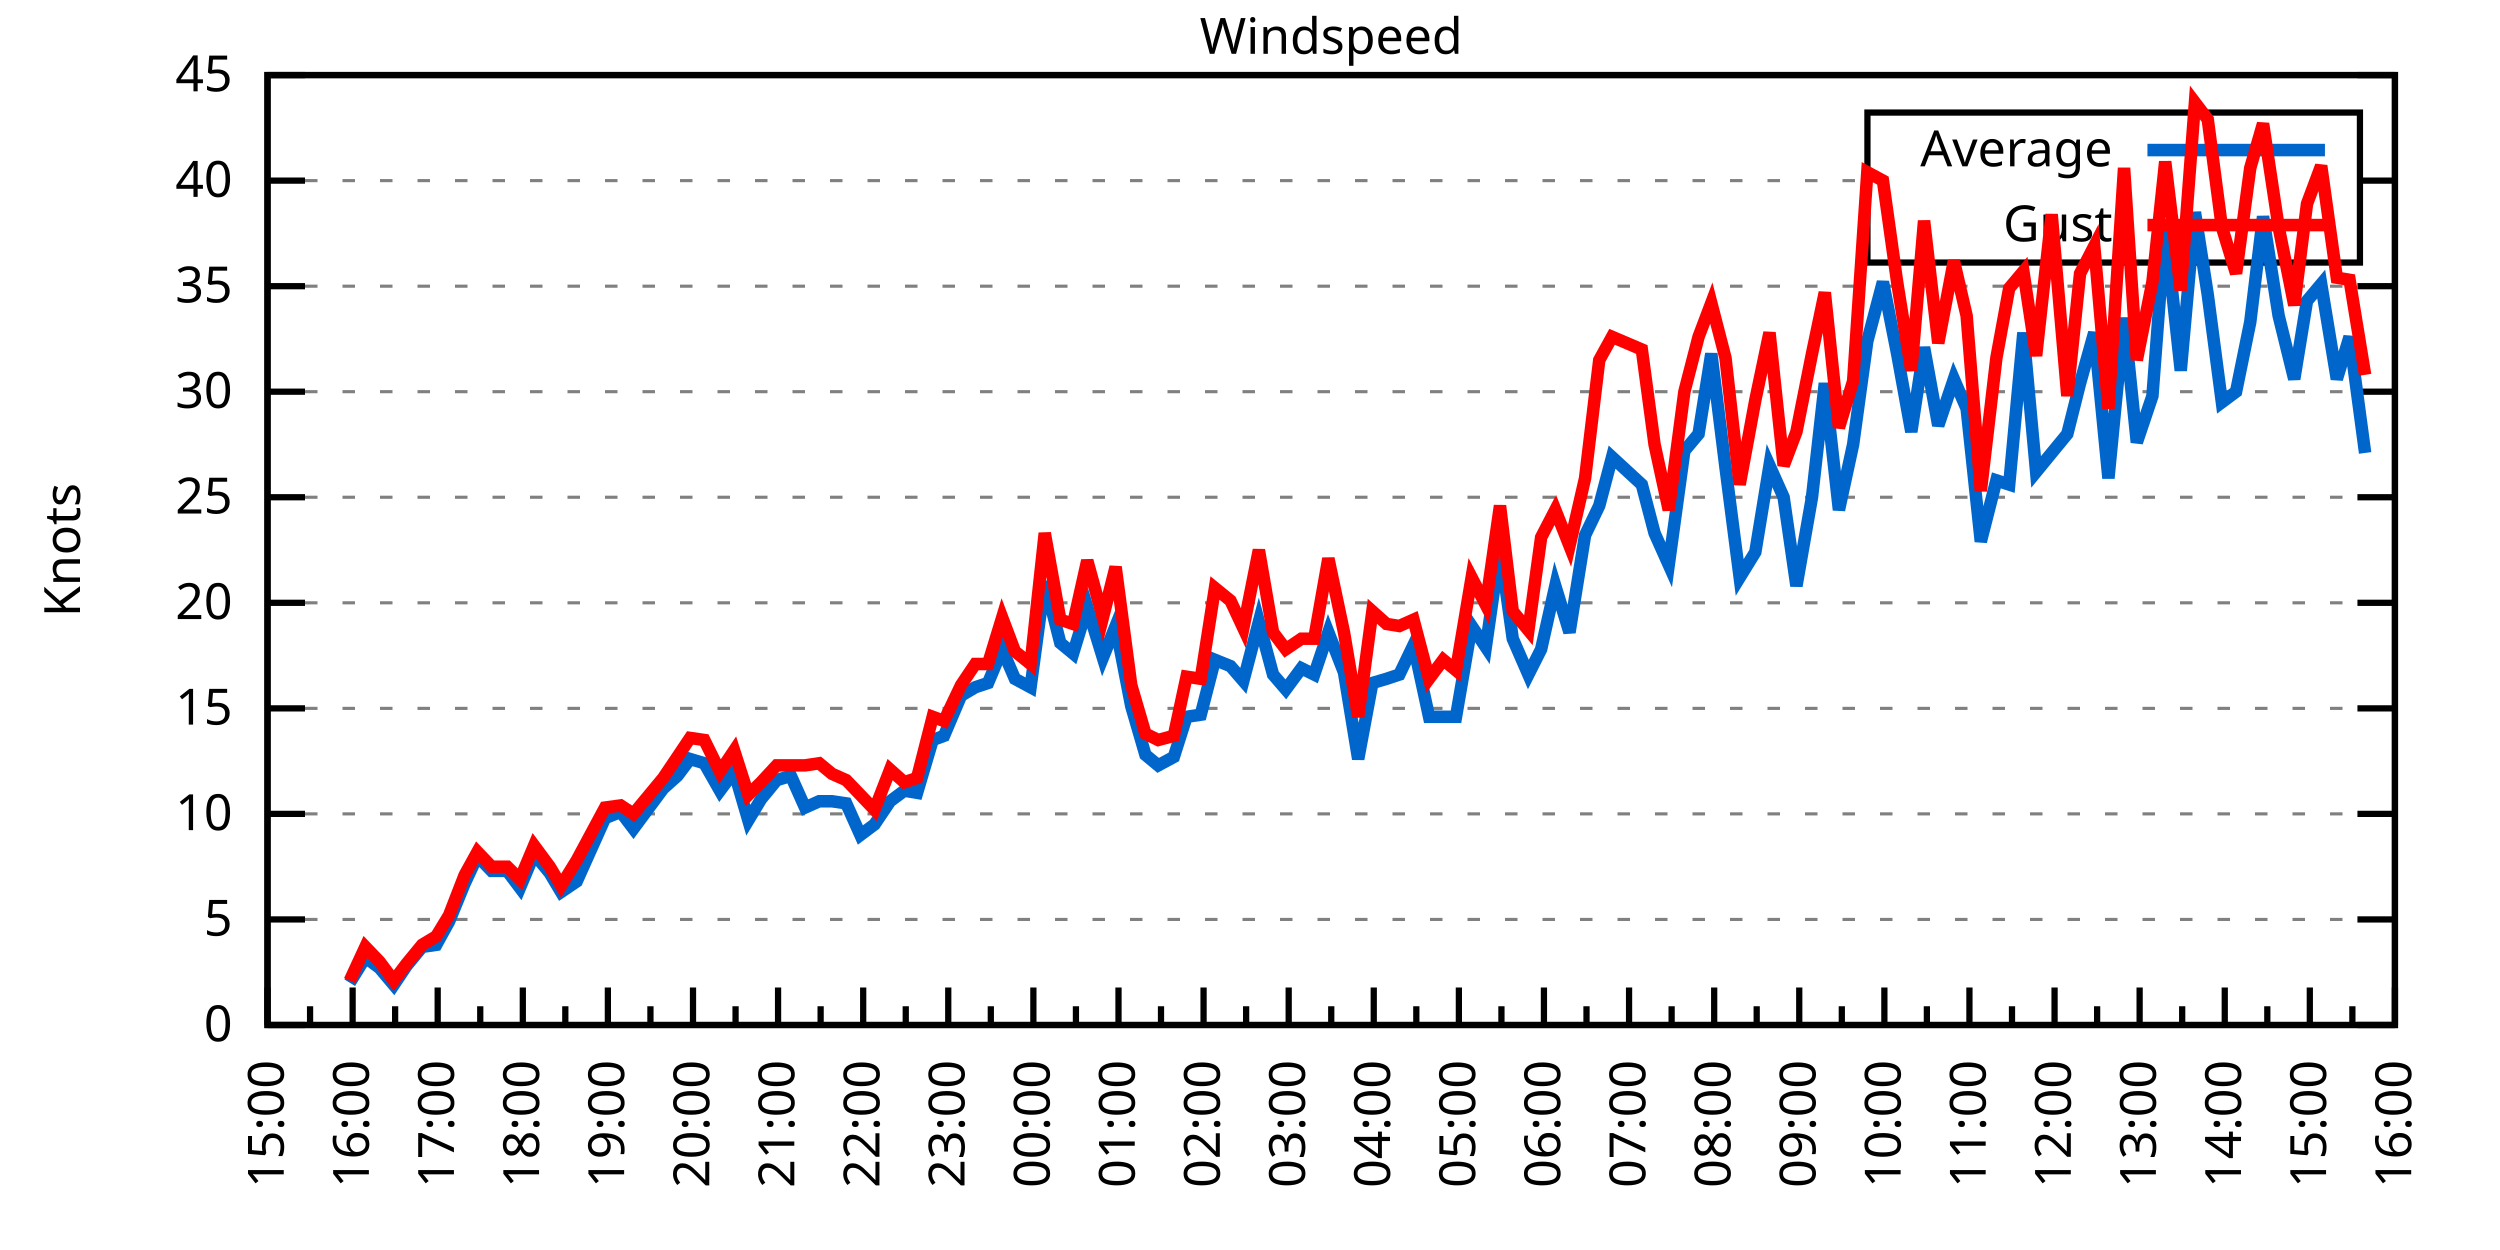
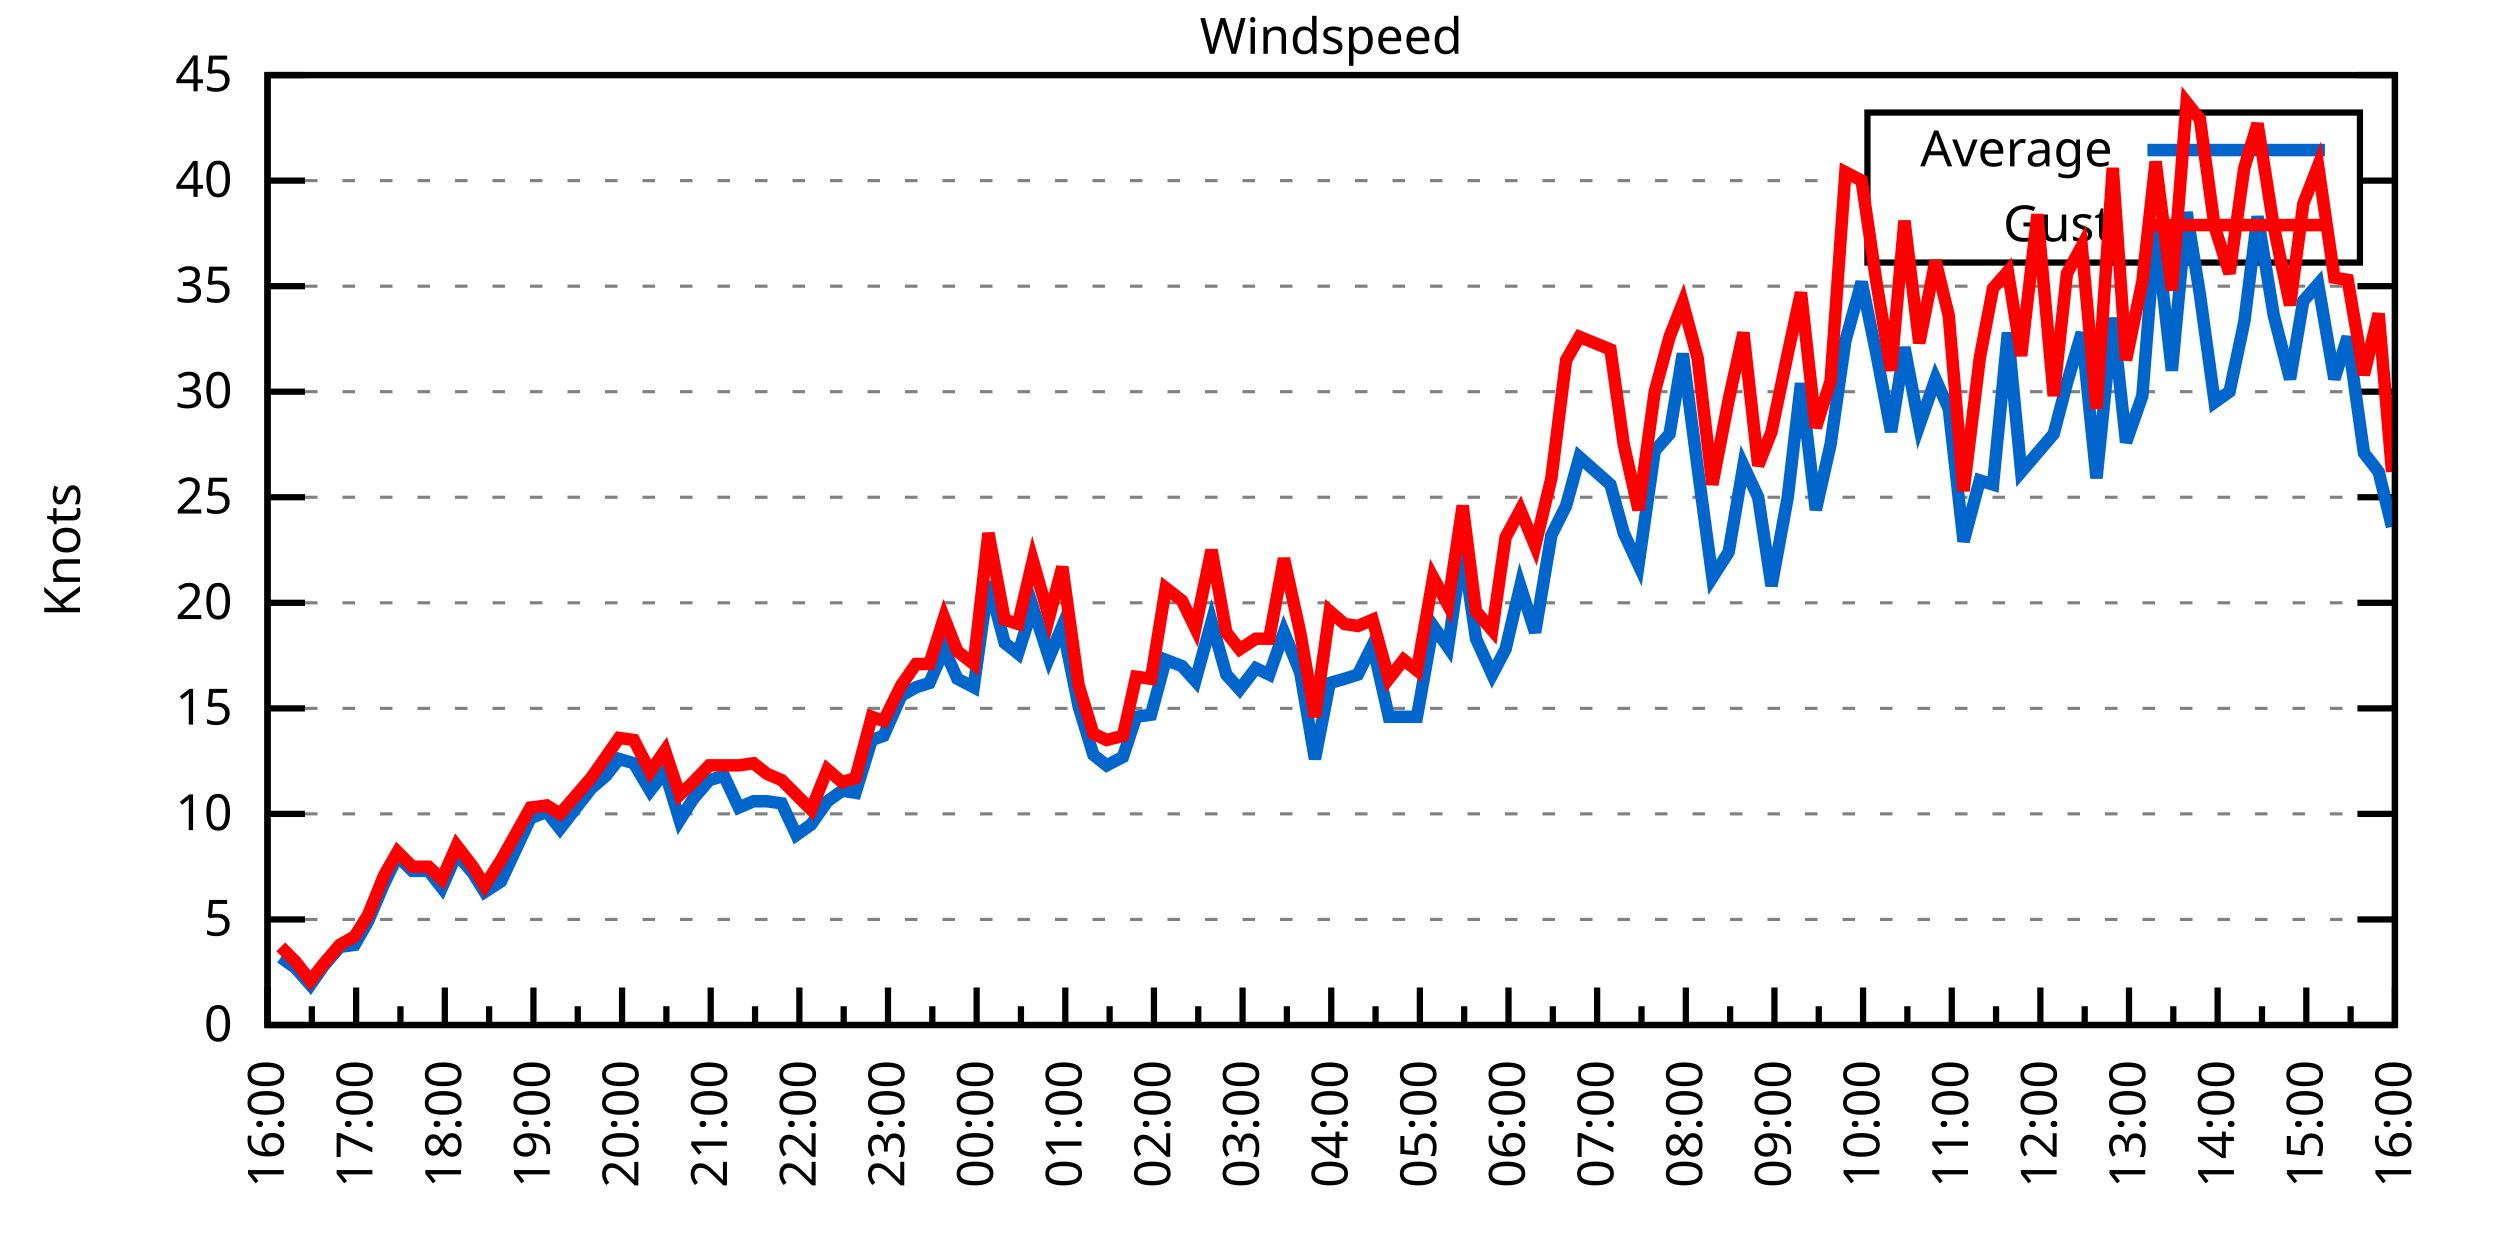
<svg xmlns="http://www.w3.org/2000/svg" xmlns:xlink="http://www.w3.org/1999/xlink" width="400" height="200" viewBox="0 0 400 200">
  <g id="gnuplot_canvas">
    <rect x="0" y="0" width="400" height="200" fill="none" />
    <defs>
      <circle id="gpDot" r="0.5" stroke-width="0.5" stroke="currentColor" />
      <path id="gpPt0" stroke-width="0.333" stroke="currentColor" d="M-1,0 h2 M0,-1 v2" />
      <path id="gpPt1" stroke-width="0.333" stroke="currentColor" d="M-1,-1 L1,1 M1,-1 L-1,1" />
      <path id="gpPt2" stroke-width="0.333" stroke="currentColor" d="M-1,0 L1,0 M0,-1 L0,1 M-1,-1 L1,1 M-1,1 L1,-1" />
      <rect id="gpPt3" stroke-width="0.333" stroke="currentColor" x="-1" y="-1" width="2" height="2" />
      <rect id="gpPt4" stroke-width="0.333" stroke="currentColor" fill="currentColor" x="-1" y="-1" width="2" height="2" />
      <circle id="gpPt5" stroke-width="0.333" stroke="currentColor" cx="0" cy="0" r="1" />
      <use xlink:href="#gpPt5" id="gpPt6" fill="currentColor" stroke="none" />
      <path id="gpPt7" stroke-width="0.333" stroke="currentColor" d="M0,-1.33 L-1.33,0.67 L1.33,0.67 z" />
      <use xlink:href="#gpPt7" id="gpPt8" fill="currentColor" stroke="none" />
      <use xlink:href="#gpPt7" id="gpPt9" stroke="currentColor" transform="rotate(180)" />
      <use xlink:href="#gpPt9" id="gpPt10" fill="currentColor" stroke="none" />
      <use xlink:href="#gpPt3" id="gpPt11" stroke="currentColor" transform="rotate(45)" />
      <use xlink:href="#gpPt11" id="gpPt12" fill="currentColor" stroke="none" />
      <path id="gpPt13" stroke-width="0.333" stroke="currentColor" d="M0,1.330 L1.265,0.411 L0.782,-1.067 L-0.782,-1.076 L-1.265,0.411 z" />
      <use xlink:href="#gpPt13" id="gpPt14" fill="currentColor" stroke="none" />
      <filter id="textbox" filterUnits="objectBoundingBox" x="0" y="0" height="1" width="1">
        <feFlood flood-color="white" flood-opacity="1" result="bgnd" />
        <feComposite in="SourceGraphic" in2="bgnd" operator="atop" />
      </filter>
      <filter id="greybox" filterUnits="objectBoundingBox" x="0" y="0" height="1" width="1">
        <feFlood flood-color="lightgrey" flood-opacity="1" result="grey" />
        <feComposite in="SourceGraphic" in2="grey" operator="atop" />
      </filter>
    </defs>
    <g fill="none" color="white" stroke="currentColor" stroke-width="1.00" stroke-linecap="butt" stroke-linejoin="miter">
</g>
    <g fill="none" color="black" stroke="currentColor" stroke-width="1.00" stroke-linecap="butt" stroke-linejoin="miter">
      <g stroke="none" shape-rendering="crispEdges">
        <polygon fill="rgb(255, 255, 255)" points="42.80,164.00 383.18,164.00 383.18,12.02 42.80,12.02 " />
      </g>
    </g>
    <g fill="none" color="black" stroke="currentColor" stroke-width="1.00" stroke-linecap="butt" stroke-linejoin="miter">
</g>
    <g fill="none" color="black" stroke="black" stroke-width="0.50" stroke-linecap="butt" stroke-linejoin="miter">
</g>
    <g fill="none" color="gray" stroke="currentColor" stroke-width="0.50" stroke-linecap="butt" stroke-linejoin="miter">
      <path stroke="gray" stroke-dasharray="2,4" class="gridline" d="M42.80,164.00 L383.19,164.00  " />
    </g>
    <g fill="none" color="gray" stroke="gray" stroke-width="1.00" stroke-linecap="butt" stroke-linejoin="miter">
</g>
    <g fill="none" color="black" stroke="currentColor" stroke-width="1.00" stroke-linecap="butt" stroke-linejoin="miter">
      <path stroke="black" d="M42.80,164.00 L48.80,164.00 M383.19,164.00 L377.19,164.00  " />
      <g transform="translate(37.20,166.60)" stroke="none" fill="black" font-family="Sans" font-size="8.00" text-anchor="end">
        <text>
          <tspan font-family="Sans"> 0</tspan>
        </text>
      </g>
    </g>
    <g fill="none" color="black" stroke="currentColor" stroke-width="1.00" stroke-linecap="butt" stroke-linejoin="miter">
</g>
    <g fill="none" color="black" stroke="black" stroke-width="0.50" stroke-linecap="butt" stroke-linejoin="miter">
</g>
    <g fill="none" color="gray" stroke="currentColor" stroke-width="0.50" stroke-linecap="butt" stroke-linejoin="miter">
      <path stroke="gray" stroke-dasharray="2,4" class="gridline" d="M42.80,147.11 L383.19,147.11  " />
    </g>
    <g fill="none" color="gray" stroke="gray" stroke-width="1.00" stroke-linecap="butt" stroke-linejoin="miter">
</g>
    <g fill="none" color="black" stroke="currentColor" stroke-width="1.00" stroke-linecap="butt" stroke-linejoin="miter">
      <path stroke="black" d="M42.80,147.11 L48.80,147.11 M383.19,147.11 L377.19,147.11  " />
      <g transform="translate(37.20,149.71)" stroke="none" fill="black" font-family="Sans" font-size="8.00" text-anchor="end">
        <text>
          <tspan font-family="Sans"> 5</tspan>
        </text>
      </g>
    </g>
    <g fill="none" color="black" stroke="currentColor" stroke-width="1.00" stroke-linecap="butt" stroke-linejoin="miter">
</g>
    <g fill="none" color="black" stroke="black" stroke-width="0.50" stroke-linecap="butt" stroke-linejoin="miter">
</g>
    <g fill="none" color="gray" stroke="currentColor" stroke-width="0.50" stroke-linecap="butt" stroke-linejoin="miter">
      <path stroke="gray" stroke-dasharray="2,4" class="gridline" d="M42.80,130.22 L383.19,130.22  " />
    </g>
    <g fill="none" color="gray" stroke="gray" stroke-width="1.00" stroke-linecap="butt" stroke-linejoin="miter">
</g>
    <g fill="none" color="black" stroke="currentColor" stroke-width="1.00" stroke-linecap="butt" stroke-linejoin="miter">
      <path stroke="black" d="M42.80,130.22 L48.80,130.22 M383.19,130.22 L377.19,130.22  " />
      <g transform="translate(37.20,132.82)" stroke="none" fill="black" font-family="Sans" font-size="8.00" text-anchor="end">
        <text>
          <tspan font-family="Sans"> 10</tspan>
        </text>
      </g>
    </g>
    <g fill="none" color="black" stroke="currentColor" stroke-width="1.00" stroke-linecap="butt" stroke-linejoin="miter">
</g>
    <g fill="none" color="black" stroke="black" stroke-width="0.50" stroke-linecap="butt" stroke-linejoin="miter">
</g>
    <g fill="none" color="gray" stroke="currentColor" stroke-width="0.50" stroke-linecap="butt" stroke-linejoin="miter">
      <path stroke="gray" stroke-dasharray="2,4" class="gridline" d="M42.80,113.34 L383.19,113.34  " />
    </g>
    <g fill="none" color="gray" stroke="gray" stroke-width="1.00" stroke-linecap="butt" stroke-linejoin="miter">
</g>
    <g fill="none" color="black" stroke="currentColor" stroke-width="1.00" stroke-linecap="butt" stroke-linejoin="miter">
      <path stroke="black" d="M42.80,113.34 L48.80,113.34 M383.19,113.34 L377.19,113.34  " />
      <g transform="translate(37.20,115.94)" stroke="none" fill="black" font-family="Sans" font-size="8.00" text-anchor="end">
        <text>
          <tspan font-family="Sans"> 15</tspan>
        </text>
      </g>
    </g>
    <g fill="none" color="black" stroke="currentColor" stroke-width="1.00" stroke-linecap="butt" stroke-linejoin="miter">
</g>
    <g fill="none" color="black" stroke="black" stroke-width="0.50" stroke-linecap="butt" stroke-linejoin="miter">
</g>
    <g fill="none" color="gray" stroke="currentColor" stroke-width="0.50" stroke-linecap="butt" stroke-linejoin="miter">
      <path stroke="gray" stroke-dasharray="2,4" class="gridline" d="M42.80,96.45 L383.19,96.45  " />
    </g>
    <g fill="none" color="gray" stroke="gray" stroke-width="1.00" stroke-linecap="butt" stroke-linejoin="miter">
</g>
    <g fill="none" color="black" stroke="currentColor" stroke-width="1.00" stroke-linecap="butt" stroke-linejoin="miter">
      <path stroke="black" d="M42.80,96.45 L48.80,96.45 M383.19,96.45 L377.19,96.45  " />
      <g transform="translate(37.20,99.05)" stroke="none" fill="black" font-family="Sans" font-size="8.00" text-anchor="end">
        <text>
          <tspan font-family="Sans"> 20</tspan>
        </text>
      </g>
    </g>
    <g fill="none" color="black" stroke="currentColor" stroke-width="1.00" stroke-linecap="butt" stroke-linejoin="miter">
</g>
    <g fill="none" color="black" stroke="black" stroke-width="0.50" stroke-linecap="butt" stroke-linejoin="miter">
</g>
    <g fill="none" color="gray" stroke="currentColor" stroke-width="0.50" stroke-linecap="butt" stroke-linejoin="miter">
      <path stroke="gray" stroke-dasharray="2,4" class="gridline" d="M42.80,79.56 L383.19,79.56  " />
    </g>
    <g fill="none" color="gray" stroke="gray" stroke-width="1.00" stroke-linecap="butt" stroke-linejoin="miter">
</g>
    <g fill="none" color="black" stroke="currentColor" stroke-width="1.00" stroke-linecap="butt" stroke-linejoin="miter">
      <path stroke="black" d="M42.80,79.56 L48.80,79.56 M383.19,79.56 L377.19,79.56  " />
      <g transform="translate(37.20,82.16)" stroke="none" fill="black" font-family="Sans" font-size="8.00" text-anchor="end">
        <text>
          <tspan font-family="Sans"> 25</tspan>
        </text>
      </g>
    </g>
    <g fill="none" color="black" stroke="currentColor" stroke-width="1.00" stroke-linecap="butt" stroke-linejoin="miter">
</g>
    <g fill="none" color="black" stroke="black" stroke-width="0.50" stroke-linecap="butt" stroke-linejoin="miter">
</g>
    <g fill="none" color="gray" stroke="currentColor" stroke-width="0.50" stroke-linecap="butt" stroke-linejoin="miter">
      <path stroke="gray" stroke-dasharray="2,4" class="gridline" d="M42.80,62.67 L383.19,62.67  " />
    </g>
    <g fill="none" color="gray" stroke="gray" stroke-width="1.00" stroke-linecap="butt" stroke-linejoin="miter">
</g>
    <g fill="none" color="black" stroke="currentColor" stroke-width="1.00" stroke-linecap="butt" stroke-linejoin="miter">
      <path stroke="black" d="M42.80,62.67 L48.80,62.67 M383.19,62.67 L377.19,62.67  " />
      <g transform="translate(37.20,65.27)" stroke="none" fill="black" font-family="Sans" font-size="8.00" text-anchor="end">
        <text>
          <tspan font-family="Sans"> 30</tspan>
        </text>
      </g>
    </g>
    <g fill="none" color="black" stroke="currentColor" stroke-width="1.00" stroke-linecap="butt" stroke-linejoin="miter">
</g>
    <g fill="none" color="black" stroke="black" stroke-width="0.50" stroke-linecap="butt" stroke-linejoin="miter">
</g>
    <g fill="none" color="gray" stroke="currentColor" stroke-width="0.50" stroke-linecap="butt" stroke-linejoin="miter">
      <path stroke="gray" stroke-dasharray="2,4" class="gridline" d="M42.80,45.79 L383.19,45.79  " />
    </g>
    <g fill="none" color="gray" stroke="gray" stroke-width="1.00" stroke-linecap="butt" stroke-linejoin="miter">
</g>
    <g fill="none" color="black" stroke="currentColor" stroke-width="1.00" stroke-linecap="butt" stroke-linejoin="miter">
      <path stroke="black" d="M42.80,45.79 L48.80,45.79 M383.19,45.79 L377.19,45.79  " />
      <g transform="translate(37.20,48.39)" stroke="none" fill="black" font-family="Sans" font-size="8.00" text-anchor="end">
        <text>
          <tspan font-family="Sans"> 35</tspan>
        </text>
      </g>
    </g>
    <g fill="none" color="black" stroke="currentColor" stroke-width="1.00" stroke-linecap="butt" stroke-linejoin="miter">
</g>
    <g fill="none" color="black" stroke="black" stroke-width="0.50" stroke-linecap="butt" stroke-linejoin="miter">
</g>
    <g fill="none" color="gray" stroke="currentColor" stroke-width="0.50" stroke-linecap="butt" stroke-linejoin="miter">
      <path stroke="gray" stroke-dasharray="2,4" class="gridline" d="M42.80,28.90 L298.79,28.90 M377.59,28.90 L383.19,28.90  " />
    </g>
    <g fill="none" color="gray" stroke="gray" stroke-width="1.00" stroke-linecap="butt" stroke-linejoin="miter">
</g>
    <g fill="none" color="black" stroke="currentColor" stroke-width="1.00" stroke-linecap="butt" stroke-linejoin="miter">
      <path stroke="black" d="M42.80,28.90 L48.80,28.90 M383.19,28.90 L377.19,28.90  " />
      <g transform="translate(37.20,31.50)" stroke="none" fill="black" font-family="Sans" font-size="8.00" text-anchor="end">
        <text>
          <tspan font-family="Sans"> 40</tspan>
        </text>
      </g>
    </g>
    <g fill="none" color="black" stroke="currentColor" stroke-width="1.00" stroke-linecap="butt" stroke-linejoin="miter">
</g>
    <g fill="none" color="black" stroke="black" stroke-width="0.50" stroke-linecap="butt" stroke-linejoin="miter">
</g>
    <g fill="none" color="gray" stroke="currentColor" stroke-width="0.50" stroke-linecap="butt" stroke-linejoin="miter">
      <path stroke="gray" stroke-dasharray="2,4" class="gridline" d="M42.80,12.01 L383.19,12.01  " />
    </g>
    <g fill="none" color="gray" stroke="gray" stroke-width="1.00" stroke-linecap="butt" stroke-linejoin="miter">
</g>
    <g fill="none" color="black" stroke="currentColor" stroke-width="1.00" stroke-linecap="butt" stroke-linejoin="miter">
      <path stroke="black" d="M42.80,12.01 L48.80,12.01 M383.19,12.01 L377.19,12.01  " />
      <g transform="translate(37.20,14.61)" stroke="none" fill="black" font-family="Sans" font-size="8.00" text-anchor="end">
        <text>
          <tspan font-family="Sans"> 45</tspan>
        </text>
      </g>
    </g>
    <g fill="none" color="black" stroke="currentColor" stroke-width="1.00" stroke-linecap="butt" stroke-linejoin="miter">
      <path stroke="black" d="M42.80,164.00 L42.80,158.00  " />
      <g transform="translate(45.40,169.60) rotate(270)" stroke="none" fill="black" font-family="Sans" font-size="8.00" text-anchor="end">
        <text>
+           <tspan font-family="Sans">16:00</tspan>
+         </text>
+       </g>
+     </g>
+     <g fill="none" color="black" stroke="currentColor" stroke-width="1.00" stroke-linecap="butt" stroke-linejoin="miter">
+       <path stroke="black" d="M49.89,164.00 L49.89,161.00 M56.98,164.00 L56.98,158.00  " />
+       <g transform="translate(59.58,169.60) rotate(270)" stroke="none" fill="black" font-family="Sans" font-size="8.00" text-anchor="end">
+         <text>
+           <tspan font-family="Sans">17:00</tspan>
+         </text>
+       </g>
+     </g>
+     <g fill="none" color="black" stroke="currentColor" stroke-width="1.00" stroke-linecap="butt" stroke-linejoin="miter">
+       <path stroke="black" d="M64.07,164.00 L64.07,161.00 M71.17,164.00 L71.17,158.00  " />
+       <g transform="translate(73.77,169.60) rotate(270)" stroke="none" fill="black" font-family="Sans" font-size="8.00" text-anchor="end">
+         <text>
+           <tspan font-family="Sans">18:00</tspan>
+         </text>
+       </g>
+     </g>
+     <g fill="none" color="black" stroke="currentColor" stroke-width="1.00" stroke-linecap="butt" stroke-linejoin="miter">
+       <path stroke="black" d="M78.26,164.00 L78.26,161.00 M85.35,164.00 L85.35,158.00  " />
+       <g transform="translate(87.95,169.60) rotate(270)" stroke="none" fill="black" font-family="Sans" font-size="8.00" text-anchor="end">
+         <text>
+           <tspan font-family="Sans">19:00</tspan>
+         </text>
+       </g>
+     </g>
+     <g fill="none" color="black" stroke="currentColor" stroke-width="1.00" stroke-linecap="butt" stroke-linejoin="miter">
+       <path stroke="black" d="M92.44,164.00 L92.44,161.00 M99.53,164.00 L99.53,158.00  " />
+       <g transform="translate(102.13,169.60) rotate(270)" stroke="none" fill="black" font-family="Sans" font-size="8.00" text-anchor="end">
+         <text>
+           <tspan font-family="Sans">20:00</tspan>
+         </text>
+       </g>
+     </g>
+     <g fill="none" color="black" stroke="currentColor" stroke-width="1.00" stroke-linecap="butt" stroke-linejoin="miter">
+       <path stroke="black" d="M106.62,164.00 L106.62,161.00 M113.71,164.00 L113.71,158.00  " />
+       <g transform="translate(116.31,169.60) rotate(270)" stroke="none" fill="black" font-family="Sans" font-size="8.00" text-anchor="end">
+         <text>
+           <tspan font-family="Sans">21:00</tspan>
+         </text>
+       </g>
+     </g>
+     <g fill="none" color="black" stroke="currentColor" stroke-width="1.00" stroke-linecap="butt" stroke-linejoin="miter">
+       <path stroke="black" d="M120.81,164.00 L120.81,161.00 M127.90,164.00 L127.90,158.00  " />
+       <g transform="translate(130.50,169.60) rotate(270)" stroke="none" fill="black" font-family="Sans" font-size="8.00" text-anchor="end">
+         <text>
+           <tspan font-family="Sans">22:00</tspan>
+         </text>
+       </g>
+     </g>
+     <g fill="none" color="black" stroke="currentColor" stroke-width="1.00" stroke-linecap="butt" stroke-linejoin="miter">
+       <path stroke="black" d="M134.99,164.00 L134.99,161.00 M142.08,164.00 L142.08,158.00  " />
+       <g transform="translate(144.68,169.60) rotate(270)" stroke="none" fill="black" font-family="Sans" font-size="8.00" text-anchor="end">
+         <text>
+           <tspan font-family="Sans">23:00</tspan>
+         </text>
+       </g>
+     </g>
+     <g fill="none" color="black" stroke="currentColor" stroke-width="1.00" stroke-linecap="butt" stroke-linejoin="miter">
+       <path stroke="black" d="M149.17,164.00 L149.17,161.00 M156.26,164.00 L156.26,158.00  " />
+       <g transform="translate(158.86,169.60) rotate(270)" stroke="none" fill="black" font-family="Sans" font-size="8.00" text-anchor="end">
+         <text>
+           <tspan font-family="Sans">00:00</tspan>
+         </text>
+       </g>
+     </g>
+     <g fill="none" color="black" stroke="currentColor" stroke-width="1.00" stroke-linecap="butt" stroke-linejoin="miter">
+       <path stroke="black" d="M163.35,164.00 L163.35,161.00 M170.45,164.00 L170.45,158.00  " />
+       <g transform="translate(173.05,169.60) rotate(270)" stroke="none" fill="black" font-family="Sans" font-size="8.00" text-anchor="end">
+         <text>
+           <tspan font-family="Sans">01:00</tspan>
+         </text>
+       </g>
+     </g>
+     <g fill="none" color="black" stroke="currentColor" stroke-width="1.00" stroke-linecap="butt" stroke-linejoin="miter">
+       <path stroke="black" d="M177.54,164.00 L177.54,161.00 M184.63,164.00 L184.63,158.00  " />
+       <g transform="translate(187.23,169.60) rotate(270)" stroke="none" fill="black" font-family="Sans" font-size="8.00" text-anchor="end">
+         <text>
+           <tspan font-family="Sans">02:00</tspan>
+         </text>
+       </g>
+     </g>
+     <g fill="none" color="black" stroke="currentColor" stroke-width="1.00" stroke-linecap="butt" stroke-linejoin="miter">
+       <path stroke="black" d="M191.72,164.00 L191.72,161.00 M198.81,164.00 L198.81,158.00  " />
+       <g transform="translate(201.41,169.60) rotate(270)" stroke="none" fill="black" font-family="Sans" font-size="8.00" text-anchor="end">
+         <text>
+           <tspan font-family="Sans">03:00</tspan>
+         </text>
+       </g>
+     </g>
+     <g fill="none" color="black" stroke="currentColor" stroke-width="1.00" stroke-linecap="butt" stroke-linejoin="miter">
+       <path stroke="black" d="M205.90,164.00 L205.90,161.00 M213.00,164.00 L213.00,158.00  " />
+       <g transform="translate(215.60,169.60) rotate(270)" stroke="none" fill="black" font-family="Sans" font-size="8.00" text-anchor="end">
+         <text>
+           <tspan font-family="Sans">04:00</tspan>
+         </text>
+       </g>
+     </g>
+     <g fill="none" color="black" stroke="currentColor" stroke-width="1.00" stroke-linecap="butt" stroke-linejoin="miter">
+       <path stroke="black" d="M220.09,164.00 L220.09,161.00 M227.18,164.00 L227.18,158.00  " />
+       <g transform="translate(229.78,169.60) rotate(270)" stroke="none" fill="black" font-family="Sans" font-size="8.00" text-anchor="end">
+         <text>
+           <tspan font-family="Sans">05:00</tspan>
+         </text>
+       </g>
+     </g>
+     <g fill="none" color="black" stroke="currentColor" stroke-width="1.00" stroke-linecap="butt" stroke-linejoin="miter">
+       <path stroke="black" d="M234.27,164.00 L234.27,161.00 M241.36,164.00 L241.36,158.00  " />
+       <g transform="translate(243.96,169.60) rotate(270)" stroke="none" fill="black" font-family="Sans" font-size="8.00" text-anchor="end">
+         <text>
+           <tspan font-family="Sans">06:00</tspan>
+         </text>
+       </g>
+     </g>
+     <g fill="none" color="black" stroke="currentColor" stroke-width="1.00" stroke-linecap="butt" stroke-linejoin="miter">
+       <path stroke="black" d="M248.45,164.00 L248.45,161.00 M255.54,164.00 L255.54,158.00  " />
+       <g transform="translate(258.14,169.60) rotate(270)" stroke="none" fill="black" font-family="Sans" font-size="8.00" text-anchor="end">
+         <text>
+           <tspan font-family="Sans">07:00</tspan>
+         </text>
+       </g>
+     </g>
+     <g fill="none" color="black" stroke="currentColor" stroke-width="1.00" stroke-linecap="butt" stroke-linejoin="miter">
+       <path stroke="black" d="M262.64,164.00 L262.64,161.00 M269.73,164.00 L269.73,158.00  " />
+       <g transform="translate(272.33,169.60) rotate(270)" stroke="none" fill="black" font-family="Sans" font-size="8.00" text-anchor="end">
+         <text>
+           <tspan font-family="Sans">08:00</tspan>
+         </text>
+       </g>
+     </g>
+     <g fill="none" color="black" stroke="currentColor" stroke-width="1.00" stroke-linecap="butt" stroke-linejoin="miter">
+       <path stroke="black" d="M276.82,164.00 L276.82,161.00 M283.91,164.00 L283.91,158.00  " />
+       <g transform="translate(286.51,169.60) rotate(270)" stroke="none" fill="black" font-family="Sans" font-size="8.00" text-anchor="end">
+         <text>
+           <tspan font-family="Sans">09:00</tspan>
+         </text>
+       </g>
+     </g>
+     <g fill="none" color="black" stroke="currentColor" stroke-width="1.00" stroke-linecap="butt" stroke-linejoin="miter">
+       <path stroke="black" d="M291.00,164.00 L291.00,161.00 M298.09,164.00 L298.09,158.00  " />
+       <g transform="translate(300.69,169.60) rotate(270)" stroke="none" fill="black" font-family="Sans" font-size="8.00" text-anchor="end">
+         <text>
+           <tspan font-family="Sans">10:00</tspan>
+         </text>
+       </g>
+     </g>
+     <g fill="none" color="black" stroke="currentColor" stroke-width="1.00" stroke-linecap="butt" stroke-linejoin="miter">
+       <path stroke="black" d="M305.18,164.00 L305.18,161.00 M312.28,164.00 L312.28,158.00  " />
+       <g transform="translate(314.88,169.60) rotate(270)" stroke="none" fill="black" font-family="Sans" font-size="8.00" text-anchor="end">
+         <text>
+           <tspan font-family="Sans">11:00</tspan>
+         </text>
+       </g>
+     </g>
+     <g fill="none" color="black" stroke="currentColor" stroke-width="1.00" stroke-linecap="butt" stroke-linejoin="miter">
+       <path stroke="black" d="M319.37,164.00 L319.37,161.00 M326.46,164.00 L326.46,158.00  " />
+       <g transform="translate(329.06,169.60) rotate(270)" stroke="none" fill="black" font-family="Sans" font-size="8.00" text-anchor="end">
+         <text>
+           <tspan font-family="Sans">12:00</tspan>
+         </text>
+       </g>
+     </g>
+     <g fill="none" color="black" stroke="currentColor" stroke-width="1.00" stroke-linecap="butt" stroke-linejoin="miter">
+       <path stroke="black" d="M333.55,164.00 L333.55,161.00 M340.64,164.00 L340.64,158.00  " />
+       <g transform="translate(343.24,169.60) rotate(270)" stroke="none" fill="black" font-family="Sans" font-size="8.00" text-anchor="end">
+         <text>
+           <tspan font-family="Sans">13:00</tspan>
+         </text>
+       </g>
+     </g>
+     <g fill="none" color="black" stroke="currentColor" stroke-width="1.00" stroke-linecap="butt" stroke-linejoin="miter">
+       <path stroke="black" d="M347.73,164.00 L347.73,161.00 M354.82,164.00 L354.82,158.00  " />
+       <g transform="translate(357.42,169.60) rotate(270)" stroke="none" fill="black" font-family="Sans" font-size="8.00" text-anchor="end">
+         <text>
+           <tspan font-family="Sans">14:00</tspan>
+         </text>
+       </g>
+     </g>
+     <g fill="none" color="black" stroke="currentColor" stroke-width="1.00" stroke-linecap="butt" stroke-linejoin="miter">
+       <path stroke="black" d="M361.92,164.00 L361.92,161.00 M369.01,164.00 L369.01,158.00  " />
+       <g transform="translate(371.61,169.60) rotate(270)" stroke="none" fill="black" font-family="Sans" font-size="8.00" text-anchor="end">
+         <text>
          <tspan font-family="Sans">15:00</tspan>
        </text>
      </g>
    </g>
    <g fill="none" color="black" stroke="currentColor" stroke-width="1.00" stroke-linecap="butt" stroke-linejoin="miter">
-       <path stroke="black" d="M49.61,164.00 L49.61,161.00 M56.42,164.00 L56.42,158.00  " />
-       <g transform="translate(59.02,169.60) rotate(270)" stroke="none" fill="black" font-family="Sans" font-size="8.00" text-anchor="end">
-         <text>
-           <tspan font-family="Sans">16:00</tspan>
-         </text>
-       </g>
-     </g>
-     <g fill="none" color="black" stroke="currentColor" stroke-width="1.00" stroke-linecap="butt" stroke-linejoin="miter">
-       <path stroke="black" d="M63.22,164.00 L63.22,161.00 M70.03,164.00 L70.03,158.00  " />
-       <g transform="translate(72.63,169.60) rotate(270)" stroke="none" fill="black" font-family="Sans" font-size="8.00" text-anchor="end">
-         <text>
-           <tspan font-family="Sans">17:00</tspan>
-         </text>
-       </g>
-     </g>
-     <g fill="none" color="black" stroke="currentColor" stroke-width="1.00" stroke-linecap="butt" stroke-linejoin="miter">
-       <path stroke="black" d="M76.84,164.00 L76.84,161.00 M83.65,164.00 L83.65,158.00  " />
-       <g transform="translate(86.25,169.60) rotate(270)" stroke="none" fill="black" font-family="Sans" font-size="8.00" text-anchor="end">
-         <text>
-           <tspan font-family="Sans">18:00</tspan>
-         </text>
-       </g>
-     </g>
-     <g fill="none" color="black" stroke="currentColor" stroke-width="1.00" stroke-linecap="butt" stroke-linejoin="miter">
-       <path stroke="black" d="M90.45,164.00 L90.45,161.00 M97.26,164.00 L97.26,158.00  " />
-       <g transform="translate(99.86,169.60) rotate(270)" stroke="none" fill="black" font-family="Sans" font-size="8.00" text-anchor="end">
-         <text>
-           <tspan font-family="Sans">19:00</tspan>
-         </text>
-       </g>
-     </g>
-     <g fill="none" color="black" stroke="currentColor" stroke-width="1.00" stroke-linecap="butt" stroke-linejoin="miter">
-       <path stroke="black" d="M104.07,164.00 L104.07,161.00 M110.88,164.00 L110.88,158.00  " />
-       <g transform="translate(113.48,169.60) rotate(270)" stroke="none" fill="black" font-family="Sans" font-size="8.00" text-anchor="end">
-         <text>
-           <tspan font-family="Sans">20:00</tspan>
-         </text>
-       </g>
-     </g>
-     <g fill="none" color="black" stroke="currentColor" stroke-width="1.00" stroke-linecap="butt" stroke-linejoin="miter">
-       <path stroke="black" d="M117.69,164.00 L117.69,161.00 M124.49,164.00 L124.49,158.00  " />
-       <g transform="translate(127.09,169.60) rotate(270)" stroke="none" fill="black" font-family="Sans" font-size="8.00" text-anchor="end">
-         <text>
-           <tspan font-family="Sans">21:00</tspan>
-         </text>
-       </g>
-     </g>
-     <g fill="none" color="black" stroke="currentColor" stroke-width="1.00" stroke-linecap="butt" stroke-linejoin="miter">
-       <path stroke="black" d="M131.30,164.00 L131.30,161.00 M138.11,164.00 L138.11,158.00  " />
-       <g transform="translate(140.71,169.60) rotate(270)" stroke="none" fill="black" font-family="Sans" font-size="8.00" text-anchor="end">
-         <text>
-           <tspan font-family="Sans">22:00</tspan>
-         </text>
-       </g>
-     </g>
-     <g fill="none" color="black" stroke="currentColor" stroke-width="1.00" stroke-linecap="butt" stroke-linejoin="miter">
-       <path stroke="black" d="M144.92,164.00 L144.92,161.00 M151.72,164.00 L151.72,158.00  " />
-       <g transform="translate(154.32,169.60) rotate(270)" stroke="none" fill="black" font-family="Sans" font-size="8.00" text-anchor="end">
-         <text>
-           <tspan font-family="Sans">23:00</tspan>
-         </text>
-       </g>
-     </g>
-     <g fill="none" color="black" stroke="currentColor" stroke-width="1.00" stroke-linecap="butt" stroke-linejoin="miter">
-       <path stroke="black" d="M158.53,164.00 L158.53,161.00 M165.34,164.00 L165.34,158.00  " />
-       <g transform="translate(167.94,169.60) rotate(270)" stroke="none" fill="black" font-family="Sans" font-size="8.00" text-anchor="end">
-         <text>
-           <tspan font-family="Sans">00:00</tspan>
-         </text>
-       </g>
-     </g>
-     <g fill="none" color="black" stroke="currentColor" stroke-width="1.00" stroke-linecap="butt" stroke-linejoin="miter">
-       <path stroke="black" d="M172.15,164.00 L172.15,161.00 M178.96,164.00 L178.96,158.00  " />
-       <g transform="translate(181.56,169.60) rotate(270)" stroke="none" fill="black" font-family="Sans" font-size="8.00" text-anchor="end">
-         <text>
-           <tspan font-family="Sans">01:00</tspan>
-         </text>
-       </g>
-     </g>
-     <g fill="none" color="black" stroke="currentColor" stroke-width="1.00" stroke-linecap="butt" stroke-linejoin="miter">
-       <path stroke="black" d="M185.76,164.00 L185.76,161.00 M192.57,164.00 L192.57,158.00  " />
-       <g transform="translate(195.17,169.60) rotate(270)" stroke="none" fill="black" font-family="Sans" font-size="8.00" text-anchor="end">
-         <text>
-           <tspan font-family="Sans">02:00</tspan>
-         </text>
-       </g>
-     </g>
-     <g fill="none" color="black" stroke="currentColor" stroke-width="1.00" stroke-linecap="butt" stroke-linejoin="miter">
-       <path stroke="black" d="M199.38,164.00 L199.38,161.00 M206.19,164.00 L206.19,158.00  " />
-       <g transform="translate(208.79,169.60) rotate(270)" stroke="none" fill="black" font-family="Sans" font-size="8.00" text-anchor="end">
-         <text>
-           <tspan font-family="Sans">03:00</tspan>
-         </text>
-       </g>
-     </g>
-     <g fill="none" color="black" stroke="currentColor" stroke-width="1.00" stroke-linecap="butt" stroke-linejoin="miter">
-       <path stroke="black" d="M213.00,164.00 L213.00,161.00 M219.80,164.00 L219.80,158.00  " />
-       <g transform="translate(222.40,169.60) rotate(270)" stroke="none" fill="black" font-family="Sans" font-size="8.00" text-anchor="end">
-         <text>
-           <tspan font-family="Sans">04:00</tspan>
-         </text>
-       </g>
-     </g>
-     <g fill="none" color="black" stroke="currentColor" stroke-width="1.00" stroke-linecap="butt" stroke-linejoin="miter">
-       <path stroke="black" d="M226.61,164.00 L226.61,161.00 M233.42,164.00 L233.42,158.00  " />
-       <g transform="translate(236.02,169.60) rotate(270)" stroke="none" fill="black" font-family="Sans" font-size="8.00" text-anchor="end">
-         <text>
-           <tspan font-family="Sans">05:00</tspan>
-         </text>
-       </g>
-     </g>
-     <g fill="none" color="black" stroke="currentColor" stroke-width="1.00" stroke-linecap="butt" stroke-linejoin="miter">
-       <path stroke="black" d="M240.23,164.00 L240.23,161.00 M247.03,164.00 L247.03,158.00  " />
-       <g transform="translate(249.63,169.60) rotate(270)" stroke="none" fill="black" font-family="Sans" font-size="8.00" text-anchor="end">
-         <text>
-           <tspan font-family="Sans">06:00</tspan>
-         </text>
-       </g>
-     </g>
-     <g fill="none" color="black" stroke="currentColor" stroke-width="1.00" stroke-linecap="butt" stroke-linejoin="miter">
-       <path stroke="black" d="M253.84,164.00 L253.84,161.00 M260.65,164.00 L260.65,158.00  " />
-       <g transform="translate(263.25,169.60) rotate(270)" stroke="none" fill="black" font-family="Sans" font-size="8.00" text-anchor="end">
-         <text>
-           <tspan font-family="Sans">07:00</tspan>
-         </text>
-       </g>
-     </g>
-     <g fill="none" color="black" stroke="currentColor" stroke-width="1.00" stroke-linecap="butt" stroke-linejoin="miter">
-       <path stroke="black" d="M267.46,164.00 L267.46,161.00 M274.27,164.00 L274.27,158.00  " />
-       <g transform="translate(276.87,169.60) rotate(270)" stroke="none" fill="black" font-family="Sans" font-size="8.00" text-anchor="end">
-         <text>
-           <tspan font-family="Sans">08:00</tspan>
-         </text>
-       </g>
-     </g>
-     <g fill="none" color="black" stroke="currentColor" stroke-width="1.00" stroke-linecap="butt" stroke-linejoin="miter">
-       <path stroke="black" d="M281.07,164.00 L281.07,161.00 M287.88,164.00 L287.88,158.00  " />
-       <g transform="translate(290.48,169.60) rotate(270)" stroke="none" fill="black" font-family="Sans" font-size="8.00" text-anchor="end">
-         <text>
-           <tspan font-family="Sans">09:00</tspan>
-         </text>
-       </g>
-     </g>
-     <g fill="none" color="black" stroke="currentColor" stroke-width="1.00" stroke-linecap="butt" stroke-linejoin="miter">
-       <path stroke="black" d="M294.69,164.00 L294.69,161.00 M301.50,164.00 L301.50,158.00  " />
-       <g transform="translate(304.10,169.60) rotate(270)" stroke="none" fill="black" font-family="Sans" font-size="8.00" text-anchor="end">
-         <text>
-           <tspan font-family="Sans">10:00</tspan>
-         </text>
-       </g>
-     </g>
-     <g fill="none" color="black" stroke="currentColor" stroke-width="1.00" stroke-linecap="butt" stroke-linejoin="miter">
-       <path stroke="black" d="M308.30,164.00 L308.30,161.00 M315.11,164.00 L315.11,158.00  " />
-       <g transform="translate(317.71,169.60) rotate(270)" stroke="none" fill="black" font-family="Sans" font-size="8.00" text-anchor="end">
-         <text>
-           <tspan font-family="Sans">11:00</tspan>
-         </text>
-       </g>
-     </g>
-     <g fill="none" color="black" stroke="currentColor" stroke-width="1.00" stroke-linecap="butt" stroke-linejoin="miter">
-       <path stroke="black" d="M321.92,164.00 L321.92,161.00 M328.73,164.00 L328.73,158.00  " />
-       <g transform="translate(331.33,169.60) rotate(270)" stroke="none" fill="black" font-family="Sans" font-size="8.00" text-anchor="end">
-         <text>
-           <tspan font-family="Sans">12:00</tspan>
-         </text>
-       </g>
-     </g>
-     <g fill="none" color="black" stroke="currentColor" stroke-width="1.00" stroke-linecap="butt" stroke-linejoin="miter">
-       <path stroke="black" d="M335.54,164.00 L335.54,161.00 M342.34,164.00 L342.34,158.00  " />
-       <g transform="translate(344.94,169.60) rotate(270)" stroke="none" fill="black" font-family="Sans" font-size="8.00" text-anchor="end">
-         <text>
-           <tspan font-family="Sans">13:00</tspan>
-         </text>
-       </g>
-     </g>
-     <g fill="none" color="black" stroke="currentColor" stroke-width="1.00" stroke-linecap="butt" stroke-linejoin="miter">
-       <path stroke="black" d="M349.15,164.00 L349.15,161.00 M355.96,164.00 L355.96,158.00  " />
-       <g transform="translate(358.56,169.60) rotate(270)" stroke="none" fill="black" font-family="Sans" font-size="8.00" text-anchor="end">
-         <text>
-           <tspan font-family="Sans">14:00</tspan>
-         </text>
-       </g>
-     </g>
-     <g fill="none" color="black" stroke="currentColor" stroke-width="1.00" stroke-linecap="butt" stroke-linejoin="miter">
-       <path stroke="black" d="M362.77,164.00 L362.77,161.00 M369.57,164.00 L369.57,158.00  " />
-       <g transform="translate(372.17,169.60) rotate(270)" stroke="none" fill="black" font-family="Sans" font-size="8.00" text-anchor="end">
-         <text>
-           <tspan font-family="Sans">15:00</tspan>
-         </text>
-       </g>
-     </g>
-     <g fill="none" color="black" stroke="currentColor" stroke-width="1.00" stroke-linecap="butt" stroke-linejoin="miter">
-       <path stroke="black" d="M376.38,164.00 L376.38,161.00 M383.19,164.00 L383.19,158.00  " />
+       <path stroke="black" d="M376.10,164.00 L376.10,161.00 M383.19,164.00 L383.19,158.00  " />
      <g transform="translate(385.79,169.60) rotate(270)" stroke="none" fill="black" font-family="Sans" font-size="8.00" text-anchor="end">
        <text>
          <tspan font-family="Sans">16:00</tspan>
        </text>
      </g>
    </g>
    <g fill="none" color="black" stroke="currentColor" stroke-width="1.00" stroke-linecap="butt" stroke-linejoin="miter">
</g>
    <g fill="none" color="black" stroke="currentColor" stroke-width="1.00" stroke-linecap="butt" stroke-linejoin="miter">
      <path stroke="black" d="M42.80,12.01 L42.80,164.00 L383.19,164.00 L383.19,12.01 L42.80,12.01 Z  " />
    </g>
    <g fill="none" color="black" stroke="currentColor" stroke-width="1.00" stroke-linecap="butt" stroke-linejoin="miter">
      <g transform="translate(12.80,88.01) rotate(270)" stroke="none" fill="black" font-family="Sans" font-size="8.00" text-anchor="middle">
        <text>
          <tspan font-family="Sans">Knots</tspan>
        </text>
      </g>
    </g>
    <g fill="none" color="black" stroke="currentColor" stroke-width="1.00" stroke-linecap="butt" stroke-linejoin="miter">
</g>
    <g fill="none" color="black" stroke="currentColor" stroke-width="1.00" stroke-linecap="butt" stroke-linejoin="miter">
      <path stroke="black" d="M298.79,42.01 L298.79,18.01 L377.59,18.01 L377.59,42.01 L298.79,42.01 Z  " />
    </g>
    <g id="Windspeed_plot_1">
      <g fill="none" color="white" stroke="black" stroke-width="2.00" stroke-linecap="butt" stroke-linejoin="miter">
</g>
      <g fill="none" color="black" stroke="currentColor" stroke-width="2.00" stroke-linecap="butt" stroke-linejoin="miter">
        <g transform="translate(337.99,26.61)" stroke="none" fill="black" font-family="Sans" font-size="8.00" text-anchor="end">
          <text>
            <tspan font-family="Sans">Average</tspan>
          </text>
        </g>
      </g>
      <g fill="none" color="black" stroke="currentColor" stroke-width="2.00" stroke-linecap="butt" stroke-linejoin="miter">
-         <path stroke="rgb(  0, 102, 204)" d="M343.59,24.01 L371.99,24.01 M55.96,157.24 L58.46,153.19 L60.73,154.88 L63.00,157.58 L65.04,154.54 L67.54,151.50   L69.80,151.17 L71.85,147.45 L74.34,141.37 L76.39,136.98 L78.65,139.34 L81.15,139.34 L83.19,142.05 L85.46,136.64   L87.96,139.68 L89.77,142.72 L92.27,141.03 L96.81,130.90 L99.30,129.89 L101.35,132.59 L106.11,126.17 L108.38,124.14   L110.42,121.44 L112.69,122.12 L115.19,126.51 L117.46,123.47 L119.73,131.24 L121.77,127.86 L124.27,124.82 L126.54,124.14   L128.81,129.21 L131.07,128.20 L133.12,128.20 L135.39,128.54 L137.66,133.60 L139.92,131.91 L142.42,128.20 L144.69,126.51   L146.73,126.85 L149.23,118.40 L151.04,117.73 L153.77,111.31 L156.04,109.96 L158.08,109.28 L160.35,103.88 L162.39,108.61   L164.89,109.96 L167.16,93.07 L169.65,102.87 L171.69,104.56 L173.96,97.12 L176.46,105.23 L178.50,100.16 L181.00,113.00   L183.27,120.77 L185.31,122.46 L187.81,121.11 L189.85,114.69 L192.12,114.35 L194.39,105.57 L196.88,106.58 L198.93,108.95   L201.42,99.49 L203.69,107.93 L205.73,110.30 L208.23,106.92 L210.27,107.93 L212.54,101.18 L215.04,107.59 L217.31,121.44   L219.58,109.28 L221.85,108.61 L223.89,107.93 L226.16,103.20 L228.65,114.69 L230.92,114.69 L232.96,114.69 L235.46,100.16   L237.73,103.54 L240.00,87.67 L242.04,102.19 L244.54,107.93 L246.58,103.88 L248.85,93.75 L251.12,101.18 L253.61,85.64   L255.88,80.91 L257.93,73.14 L262.69,77.53 L264.73,85.30 L267.00,90.37 L269.50,72.13 L271.77,69.43 L273.81,56.59   L276.08,74.83 L278.35,92.40 L280.85,88.34 L283.12,74.49 L285.38,79.56 L287.43,93.75 L289.92,79.56 L291.97,61.32   L294.23,81.59 L296.50,71.12 L298.77,54.57 L301.27,45.11 L303.54,56.59 L305.81,69.09 L307.85,55.58 L310.12,68.08   L312.62,60.65 L314.66,65.38 L316.93,86.65 L319.42,76.86 L321.47,77.53 L323.74,53.22 L325.78,75.51 L328.27,72.47   L330.77,69.43 L332.81,61.32 L335.08,53.22 L337.35,76.52 L339.85,50.85 L341.89,70.78 L344.39,63.35 L346.43,36.33   L348.92,59.30 L351.19,33.96 L353.24,47.14 L355.50,64.36 L357.77,62.67 L360.04,51.53 L362.09,34.64 L364.58,50.51   L367.08,60.65 L369.12,48.15 L371.39,45.45 L373.89,60.65 L375.93,53.89 L378.42,72.47  " />
+         <path stroke="rgb(  0, 102, 204)" d="M343.59,24.01 L371.99,24.01 M44.93,153.19 L47.29,154.88 L49.66,157.58 L51.78,154.54 L54.38,151.50 L56.75,151.17   L58.87,147.45 L61.47,141.37 L63.60,136.98 L65.97,139.34 L68.57,139.34 L70.69,142.05 L73.06,136.64 L75.66,139.68   L77.55,142.72 L80.15,141.03 L84.88,130.90 L87.48,129.89 L89.60,132.59 L94.57,126.17 L96.93,124.14 L99.06,121.44   L101.42,122.12 L104.02,126.51 L106.39,123.47 L108.75,131.24 L110.88,127.86 L113.48,124.82 L115.84,124.14 L118.21,129.21   L120.57,128.20 L122.70,128.20 L125.06,128.54 L127.42,133.60 L129.79,131.91 L132.39,128.20 L134.75,126.51 L136.88,126.85   L139.48,118.40 L141.37,117.73 L144.21,111.31 L146.57,109.96 L148.70,109.28 L151.06,103.88 L153.19,108.61 L155.79,109.96   L158.15,93.07 L160.75,102.87 L162.88,104.56 L165.25,97.12 L167.85,105.23 L169.97,100.16 L172.57,113.00 L174.94,120.77   L177.06,122.46 L179.67,121.11 L181.79,114.69 L184.16,114.35 L186.52,105.57 L189.12,106.58 L191.25,108.95 L193.85,99.49   L196.21,107.93 L198.34,110.30 L200.94,106.92 L203.07,107.93 L205.43,101.18 L208.03,107.59 L210.39,121.44 L212.76,109.28   L215.12,108.61 L217.25,107.93 L219.61,103.20 L222.21,114.69 L224.58,114.69 L226.71,114.69 L229.31,100.16 L231.67,103.54   L234.03,87.67 L236.16,102.19 L238.76,107.93 L240.89,103.88 L243.25,93.75 L245.62,101.18 L248.22,85.64 L250.58,80.91   L252.71,73.14 L257.67,77.53 L259.80,85.30 L262.16,90.37 L264.76,72.13 L267.13,69.43 L269.25,56.59 L271.62,74.83   L273.98,92.40 L276.58,88.34 L278.95,74.49 L281.31,79.56 L283.44,93.75 L286.04,79.56 L288.16,61.32 L290.53,81.59   L292.89,71.12 L295.26,54.57 L297.86,45.11 L300.22,56.59 L302.58,69.09 L304.71,55.58 L307.08,68.08 L309.68,60.65   L311.80,65.38 L314.17,86.65 L316.77,76.86 L318.89,77.53 L321.26,53.22 L323.39,75.51 L325.99,72.47 L328.59,69.43   L330.71,61.32 L333.08,53.22 L335.44,76.52 L338.04,50.85 L340.17,70.78 L342.77,63.35 L344.90,36.33 L347.50,59.30   L349.86,33.96 L351.99,47.14 L354.35,64.36 L356.72,62.67 L359.08,51.53 L361.21,34.64 L363.81,50.51 L366.41,60.65   L368.53,48.15 L370.90,45.45 L373.50,60.65 L375.63,53.89 L378.23,72.47 L380.59,75.51 L382.72,84.29  " />
      </g>
    </g>
    <g id="Windspeed_plot_2">
      <g fill="none" color="black" stroke="currentColor" stroke-width="2.00" stroke-linecap="butt" stroke-linejoin="miter">
        <g transform="translate(337.99,38.61)" stroke="none" fill="black" font-family="Sans" font-size="8.00" text-anchor="end">
          <text>
            <tspan font-family="Sans">Gust</tspan>
          </text>
        </g>
      </g>
      <g fill="none" color="black" stroke="currentColor" stroke-width="2.00" stroke-linecap="butt" stroke-linejoin="miter">
-         <path stroke="rgb(255,   0,   0)" d="M343.59,36.01 L371.99,36.01 M55.96,156.91 L58.46,151.50 L60.73,153.87 L63.00,156.91 L65.04,154.21 L67.54,151.17   L69.80,149.81 L71.85,146.44 L74.34,140.02 L76.39,136.30 L78.65,138.67 L81.15,138.67 L83.19,140.69 L85.46,135.29   L87.96,138.67 L89.77,141.71 L92.27,137.66 L96.81,129.21 L99.30,128.87 L101.35,130.22 L106.11,124.48 L108.38,121.11   L110.42,118.07 L112.69,118.40 L115.19,123.47 L117.46,120.09 L119.73,127.18 L121.77,125.16 L124.27,122.46 L126.54,122.46   L128.81,122.46 L131.07,122.12 L133.12,123.81 L135.39,124.82 L137.66,127.18 L139.92,129.55 L142.42,123.13 L144.69,125.16   L146.73,124.48 L149.23,114.69 L151.04,115.36 L153.77,109.62 L156.04,106.24 L158.08,106.24 L160.35,98.81 L162.39,104.22   L164.89,106.24 L167.16,85.30 L169.65,99.15 L171.69,99.83 L173.96,89.69 L176.46,98.81 L178.50,90.71 L181.00,109.62   L183.27,117.39 L185.31,118.40 L187.81,117.73 L189.85,108.27 L192.12,108.61 L194.39,94.08 L196.88,96.11 L198.93,100.50   L201.42,88.00 L203.69,101.18 L205.73,103.88 L208.23,102.19 L210.27,102.19 L212.54,89.36 L215.04,101.18 L217.31,114.69   L219.58,97.80 L221.85,99.83 L223.89,100.16 L226.16,99.15 L228.65,108.61 L230.92,105.57 L232.96,107.26 L235.46,92.40   L237.73,96.79 L240.00,80.91 L242.04,97.80 L244.54,100.84 L246.58,85.98 L248.85,81.59 L251.12,87.33 L253.61,76.52   L255.88,57.61 L257.93,53.89 L262.69,55.92 L264.73,71.12 L267.00,81.59 L269.50,62.67 L271.77,53.89 L273.81,48.49   L276.08,57.27 L278.35,77.53 L280.85,64.02 L283.12,53.22 L285.38,74.49 L287.43,69.09 L289.92,56.59 L291.97,46.80   L294.23,68.42 L296.50,60.98 L298.77,27.55 L301.27,28.90 L303.54,45.11 L305.81,59.30 L307.85,35.32 L310.12,54.90   L312.62,41.73 L314.66,50.51 L316.93,78.55 L319.42,57.27 L321.47,46.12 L323.74,43.42 L325.78,56.93 L328.27,34.30   L330.77,63.35 L332.81,43.76 L335.08,39.37 L337.35,65.38 L339.85,26.87 L341.89,57.61 L344.39,45.11 L346.43,25.86   L348.92,46.46 L351.19,16.40 L353.24,19.10 L355.50,36.33 L357.77,43.76 L360.04,26.87 L362.09,19.78 L364.58,36.33   L367.08,48.83 L369.12,32.61 L371.39,26.53 L373.89,44.43 L375.93,44.77 L378.42,59.97  " />
+         <path stroke="rgb(255,   0,   0)" d="M343.59,36.01 L371.99,36.01 M44.93,151.50 L47.29,153.87 L49.66,156.91 L51.78,154.21 L54.38,151.17 L56.75,149.81   L58.87,146.44 L61.47,140.02 L63.60,136.30 L65.97,138.67 L68.57,138.67 L70.69,140.69 L73.06,135.29 L75.66,138.67   L77.55,141.71 L80.15,137.66 L84.88,129.21 L87.48,128.87 L89.60,130.22 L94.57,124.48 L96.93,121.11 L99.06,118.07   L101.42,118.40 L104.02,123.47 L106.39,120.09 L108.75,127.18 L110.88,125.16 L113.48,122.46 L115.84,122.46 L118.21,122.46   L120.57,122.12 L122.70,123.81 L125.06,124.82 L127.42,127.18 L129.79,129.55 L132.39,123.13 L134.75,125.16 L136.88,124.48   L139.48,114.69 L141.37,115.36 L144.21,109.62 L146.57,106.24 L148.70,106.24 L151.06,98.81 L153.19,104.22 L155.79,106.24   L158.15,85.30 L160.75,99.15 L162.88,99.83 L165.25,89.69 L167.85,98.81 L169.97,90.71 L172.57,109.62 L174.94,117.39   L177.06,118.40 L179.67,117.73 L181.79,108.27 L184.16,108.61 L186.52,94.08 L189.12,96.11 L191.25,100.50 L193.85,88.00   L196.21,101.18 L198.34,103.88 L200.94,102.19 L203.07,102.19 L205.43,89.36 L208.03,101.18 L210.39,114.69 L212.76,97.80   L215.12,99.83 L217.25,100.16 L219.61,99.15 L222.21,108.61 L224.58,105.57 L226.71,107.26 L229.31,92.40 L231.67,96.79   L234.03,80.91 L236.16,97.80 L238.76,100.84 L240.89,85.98 L243.25,81.59 L245.62,87.33 L248.22,76.52 L250.58,57.61   L252.71,53.89 L257.67,55.92 L259.80,71.12 L262.16,81.59 L264.76,62.67 L267.13,53.89 L269.25,48.49 L271.62,57.27   L273.98,77.53 L276.58,64.02 L278.95,53.22 L281.31,74.49 L283.44,69.09 L286.04,56.59 L288.16,46.80 L290.53,68.42   L292.89,60.98 L295.26,27.55 L297.86,28.90 L300.22,45.11 L302.58,59.30 L304.71,35.32 L307.08,54.90 L309.68,41.73   L311.80,50.51 L314.17,78.55 L316.77,57.27 L318.89,46.12 L321.26,43.42 L323.39,56.93 L325.99,34.30 L328.59,63.35   L330.71,43.76 L333.08,39.37 L335.44,65.38 L338.04,26.87 L340.17,57.61 L342.77,45.11 L344.90,25.86 L347.50,46.46   L349.86,16.40 L351.99,19.10 L354.35,36.33 L356.72,43.76 L359.08,26.87 L361.21,19.78 L363.81,36.33 L366.41,48.83   L368.53,32.61 L370.90,26.53 L373.50,44.43 L375.63,44.77 L378.23,59.97 L380.59,50.18 L382.72,75.51  " />
      </g>
    </g>
    <g fill="none" color="black" stroke="currentColor" stroke-width="2.00" stroke-linecap="butt" stroke-linejoin="miter">
</g>
    <g fill="none" color="black" stroke="black" stroke-width="1.00" stroke-linecap="butt" stroke-linejoin="miter">
</g>
    <g fill="none" color="black" stroke="currentColor" stroke-width="1.00" stroke-linecap="butt" stroke-linejoin="miter">
      <path stroke="black" d="M42.80,12.01 L42.80,164.00 L383.19,164.00 L383.19,12.01 L42.80,12.01 Z  " />
    </g>
    <g fill="none" color="black" stroke="currentColor" stroke-width="1.00" stroke-linecap="butt" stroke-linejoin="miter">
      <g transform="translate(212.99,8.61)" stroke="none" fill="black" font-family="Sans" font-size="8.00" text-anchor="middle">
        <text>
          <tspan font-family="Sans">Windspeed</tspan>
        </text>
      </g>
    </g>
    <g fill="none" color="black" stroke="currentColor" stroke-width="1.00" stroke-linecap="butt" stroke-linejoin="miter">
</g>
  </g>
</svg>
